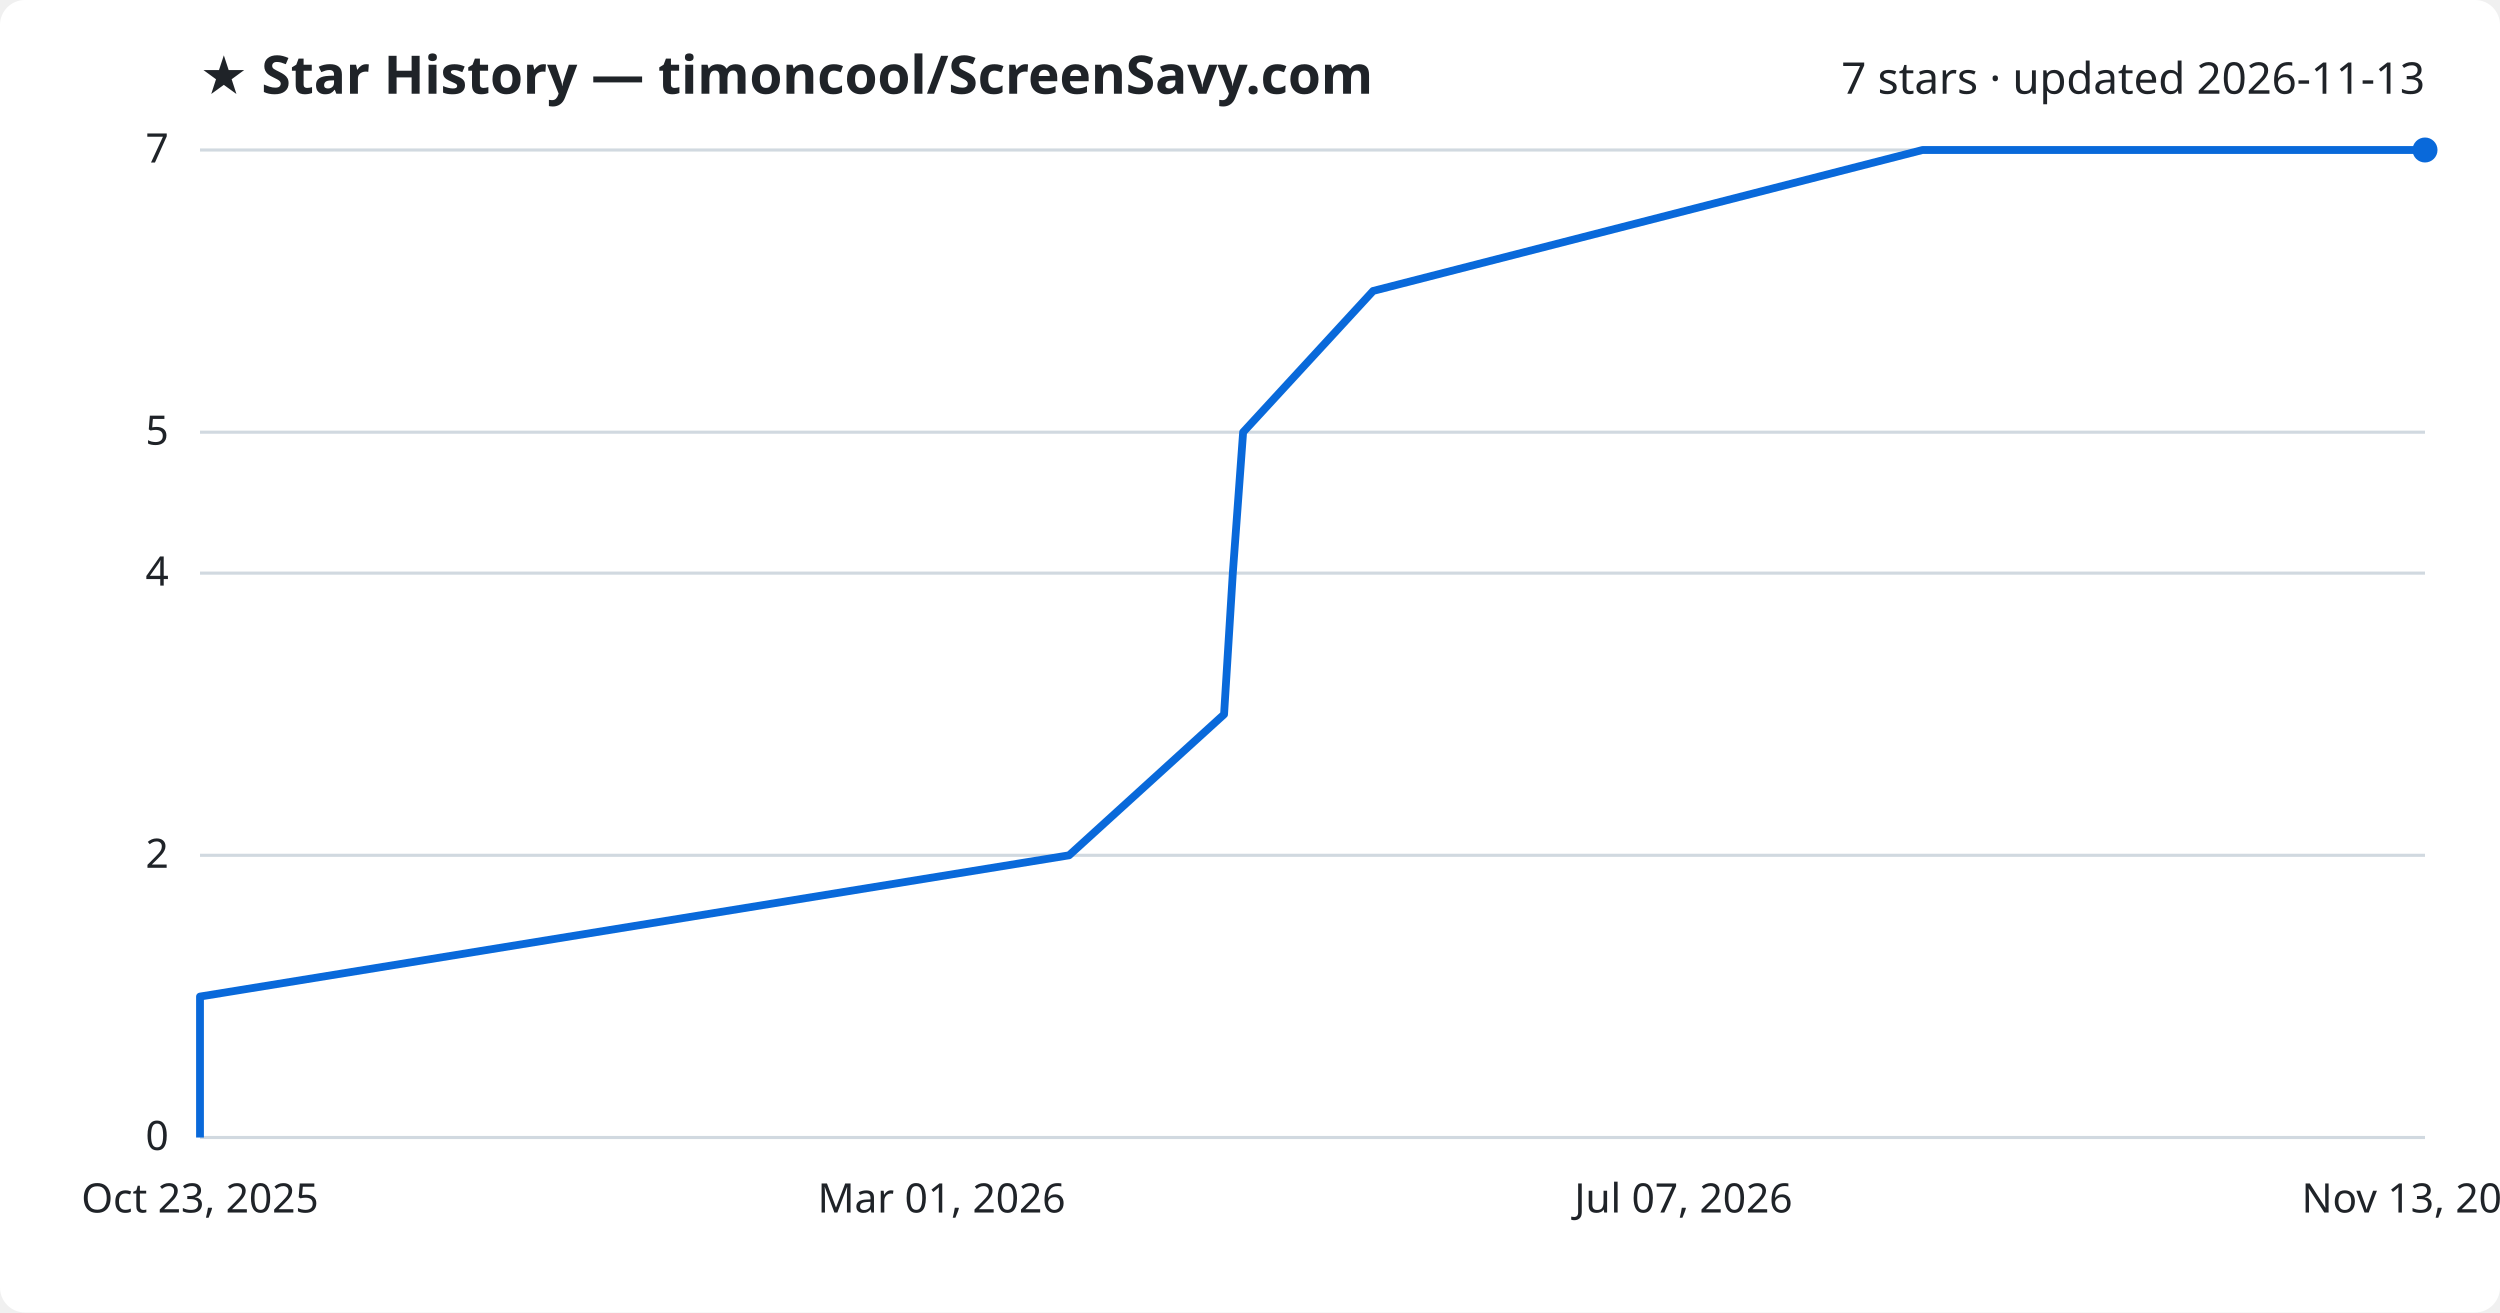
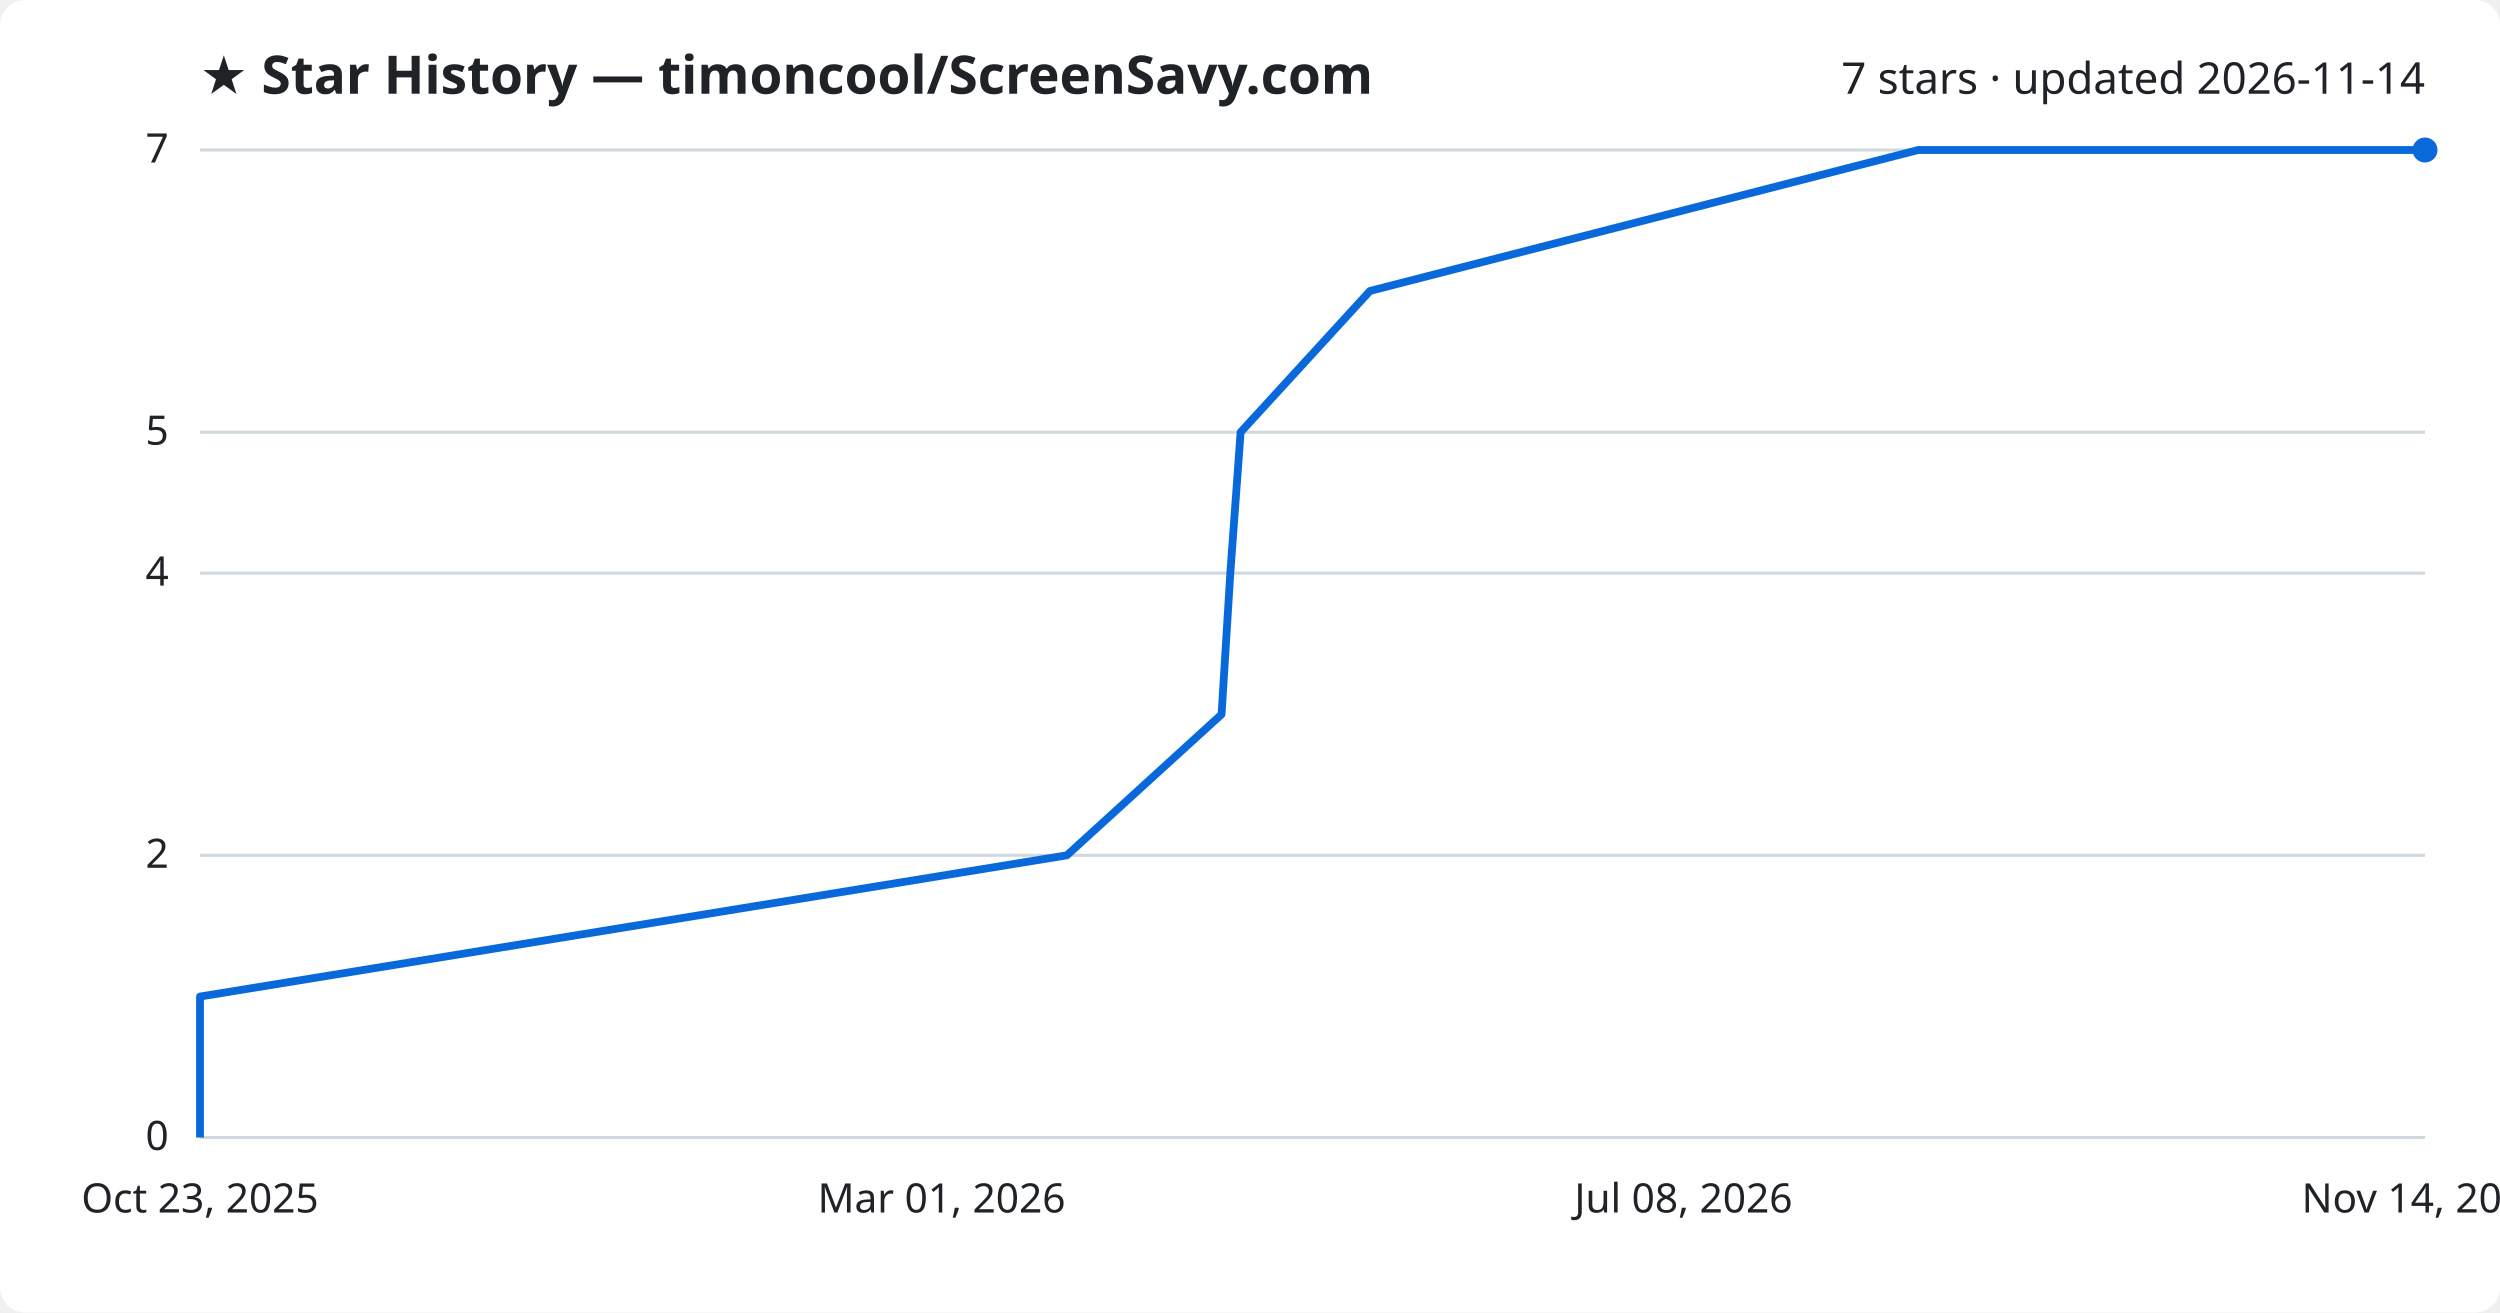
<svg xmlns="http://www.w3.org/2000/svg" viewBox="0 0 800 420" font-family="Segoe UI, sans-serif">
  <rect width="800" height="420" fill="#ffffff" rx="8" />
  <text x="64" y="30" fill="#1f2328" font-size="17" font-weight="700">★ Star History — timoncool/ScreenSavy.com</text>
-   <text x="776" y="30" fill="#1f2328" font-size="14" text-anchor="end">7 stars · updated 2026-11-13</text>
+   <text x="776" y="30" fill="#1f2328" font-size="14" text-anchor="end">7 stars · updated 2026-11-14</text>
  <line x1="64" y1="364.0" x2="776" y2="364.0" stroke="#d1d9e0" stroke-width="1" />
  <text x="54" y="368.0" fill="#1f2328" font-size="13" text-anchor="end">0</text>
  <line x1="64" y1="273.7" x2="776" y2="273.7" stroke="#d1d9e0" stroke-width="1" />
  <text x="54" y="277.7" fill="#1f2328" font-size="13" text-anchor="end">2</text>
  <line x1="64" y1="183.4" x2="776" y2="183.4" stroke="#d1d9e0" stroke-width="1" />
  <text x="54" y="187.4" fill="#1f2328" font-size="13" text-anchor="end">4</text>
  <line x1="64" y1="138.3" x2="776" y2="138.3" stroke="#d1d9e0" stroke-width="1" />
  <text x="54" y="142.3" fill="#1f2328" font-size="13" text-anchor="end">5</text>
  <line x1="64" y1="48.0" x2="776" y2="48.0" stroke="#d1d9e0" stroke-width="1" />
  <text x="54" y="52.0" fill="#1f2328" font-size="13" text-anchor="end">7</text>
-   <path d="M64.0,364.0 L64.0,318.9 L342.1,273.7 L391.7,228.6 L394.5,183.4 L397.8,138.3 L439.4,93.1 L615.2,48.0 L776.0,48.0" fill="none" stroke="#0969da" stroke-width="2.5" stroke-linejoin="round" />
+   <path d="M64.0,364.0 L64.0,318.9 L341.4,273.7 L390.9,228.6 L393.7,183.4 L397.0,138.3 L438.4,93.1 L613.8,48.0 L776.0,48.0" fill="none" stroke="#0969da" stroke-width="2.5" stroke-linejoin="round" />
  <circle cx="776.0" cy="48.0" r="4" fill="#0969da" />
  <text x="64.0" y="388" fill="#1f2328" font-size="13" text-anchor="middle">Oct 23, 2025</text>
  <text x="301.3" y="388" fill="#1f2328" font-size="13" text-anchor="middle">Mar 01, 2026</text>
-   <text x="538.7" y="388" fill="#1f2328" font-size="13" text-anchor="middle">Jul 07, 2026</text>
-   <text x="776.0" y="388" fill="#1f2328" font-size="13" text-anchor="middle">Nov 13, 2026</text>
+   <text x="538.7" y="388" fill="#1f2328" font-size="13" text-anchor="middle">Jul 08, 2026</text>
+   <text x="776.0" y="388" fill="#1f2328" font-size="13" text-anchor="middle">Nov 14, 2026</text>
</svg>
